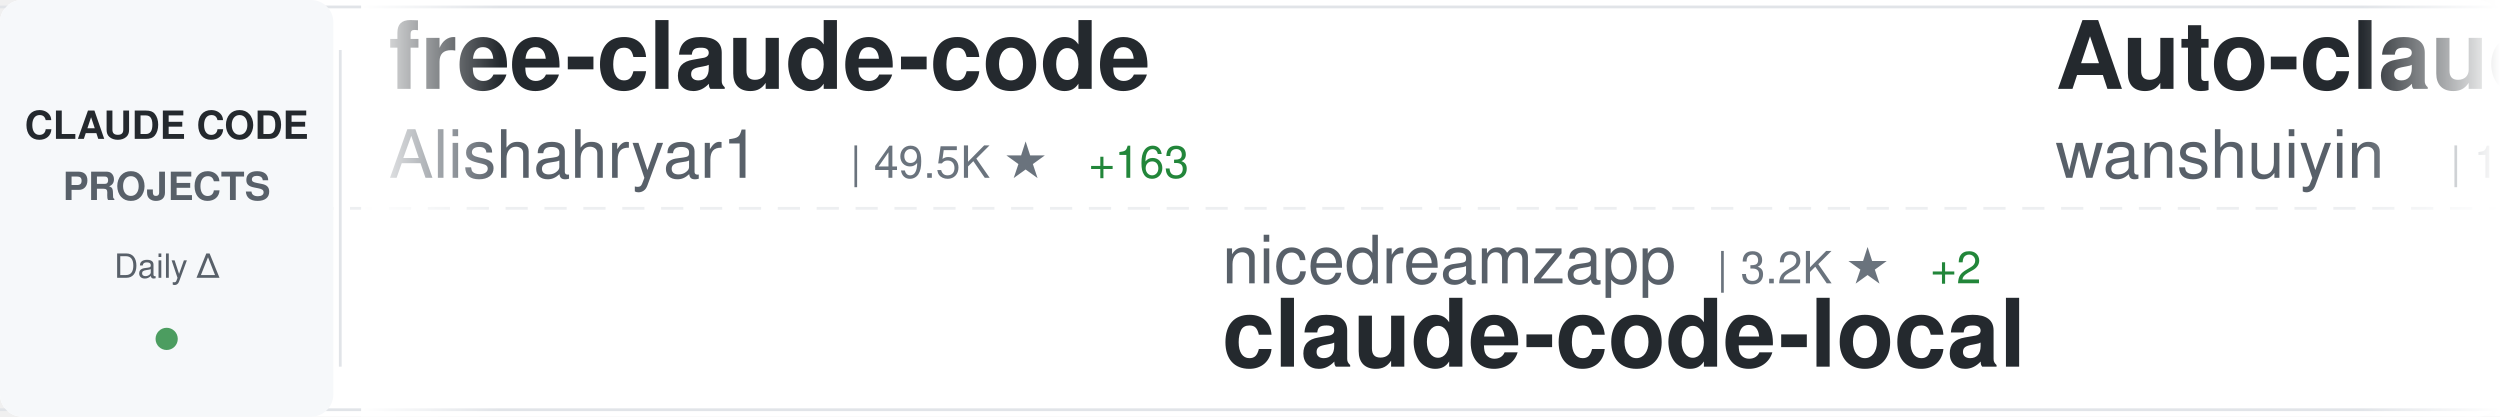
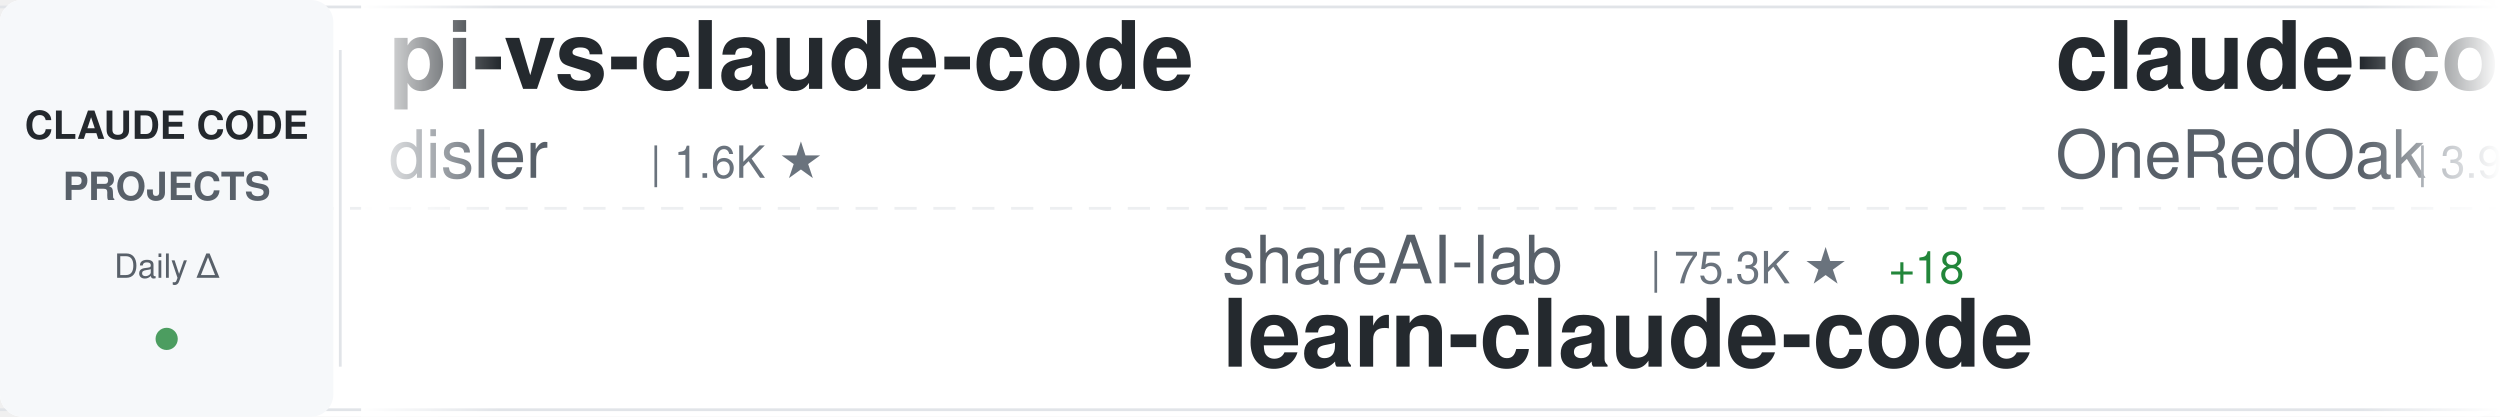
<svg xmlns="http://www.w3.org/2000/svg" width="900" height="150">
  <defs>
    <linearGradient id="awesomeLeftFade" x1="0%" y1="0%" x2="100%" y2="0%">
      <stop offset="0%" style="stop-color:#ffffff;stop-opacity:1" />
      <stop offset="100%" style="stop-color:#ffffff;stop-opacity:0" />
    </linearGradient>
    <linearGradient id="awesomeRightFade" x1="0%" y1="0%" x2="100%" y2="0%">
      <stop offset="0%" style="stop-color:#ffffff;stop-opacity:0" />
      <stop offset="100%" style="stop-color:#ffffff;stop-opacity:1" />
    </linearGradient>
  </defs>
  <rect width="900" height="150" fill="#ffffff" rx="8" />
  <rect x="0" y="2" width="900" height="1" fill="#e1e4e8" />
  <rect x="0" y="147" width="900" height="1" fill="#e1e4e8" />
  <line x1="0" y1="75" x2="900" y2="75" stroke="#e1e4e8" stroke-width="1" stroke-dasharray="8 6" opacity="0.6" />
  <rect x="0" y="0" width="120" height="150" fill="#f6f8fa" rx="8" />
  <text x="60" y="50" font-family="-apple-system, BlinkMacSystemFont, 'Segoe UI', Helvetica, Arial, sans-serif" font-size="14" font-weight="600" fill="#24292e" text-anchor="middle">CLAUDE CODE</text>
  <text x="60" y="72" font-family="-apple-system, BlinkMacSystemFont, 'Segoe UI', Helvetica, Arial, sans-serif" font-size="14" font-weight="600" fill="#586069" text-anchor="middle">PROJECTS</text>
  <text x="60" y="100" font-family="-apple-system, BlinkMacSystemFont, 'Segoe UI', Helvetica, Arial, sans-serif" font-size="12" font-weight="500" fill="#586069" text-anchor="middle">Daily Δ</text>
  <circle cx="60" cy="122" r="4" fill="#22863a" opacity="0.8" />
  <rect x="122" y="18" width="1" height="114" fill="#e1e4e8" />
  <clipPath id="awesomeTickerClip">
    <rect x="130" y="0" width="770" height="150" />
  </clipPath>
  <g clip-path="url(#awesomeTickerClip)">
    <g id="awesomeTickerItems">
      <animateTransform attributeName="transform" attributeType="XML" type="translate" from="0 0" to="-3000 0" dur="54s" repeatCount="indefinite" />
      <g transform="translate(0, 0)">
-         <text x="140" y="32" font-family="-apple-system, BlinkMacSystemFont, 'Segoe UI', Helvetica, Arial, sans-serif" font-size="34" font-weight="600" fill="#24292e">free-claude-code</text>
-         <text x="140" y="64" font-family="-apple-system, BlinkMacSystemFont, 'Segoe UI', Helvetica, Arial, sans-serif" font-size="24" font-weight="400" fill="#586069">Alishahryar1</text>
-         <text x="306" y="64" font-family="-apple-system, BlinkMacSystemFont, 'Segoe UI', Helvetica, Arial, sans-serif" font-size="16" font-weight="500" fill="#6a737d">| 49.5K ★</text>
-         <text x="392" y="64" font-family="-apple-system, BlinkMacSystemFont, 'Segoe UI', Helvetica, Arial, sans-serif" font-size="16" font-weight="500" fill="#22863a"> +163</text>
+         <text x="140" y="32" font-family="-apple-system, BlinkMacSystemFont, 'Segoe UI', Helvetica, Arial, sans-serif" font-size="34" font-weight="600" fill="#24292e">pi-vs-claude-code</text>
+         <text x="140" y="64" font-family="-apple-system, BlinkMacSystemFont, 'Segoe UI', Helvetica, Arial, sans-serif" font-size="24" font-weight="400" fill="#586069">disler</text>
+         <text x="234" y="64" font-family="-apple-system, BlinkMacSystemFont, 'Segoe UI', Helvetica, Arial, sans-serif" font-size="16" font-weight="500" fill="#6a737d">| 1.6K ★</text>
      </g>
      <g transform="translate(300, 0)">
-         <text x="140" y="102" font-family="-apple-system, BlinkMacSystemFont, 'Segoe UI', Helvetica, Arial, sans-serif" font-size="24" font-weight="400" fill="#586069">nicedreamzapp</text>
-         <text x="318" y="102" font-family="-apple-system, BlinkMacSystemFont, 'Segoe UI', Helvetica, Arial, sans-serif" font-size="16" font-weight="500" fill="#6a737d">| 3.2K ★</text>
-         <text x="395" y="102" font-family="-apple-system, BlinkMacSystemFont, 'Segoe UI', Helvetica, Arial, sans-serif" font-size="16" font-weight="500" fill="#22863a"> +2</text>
-         <text x="140" y="132" font-family="-apple-system, BlinkMacSystemFont, 'Segoe UI', Helvetica, Arial, sans-serif" font-size="34" font-weight="600" fill="#24292e">claude-code-local</text>
+         <text x="140" y="102" font-family="-apple-system, BlinkMacSystemFont, 'Segoe UI', Helvetica, Arial, sans-serif" font-size="24" font-weight="400" fill="#586069">shareAI-lab</text>
+         <text x="294" y="102" font-family="-apple-system, BlinkMacSystemFont, 'Segoe UI', Helvetica, Arial, sans-serif" font-size="16" font-weight="500" fill="#6a737d">| 75.3K ★</text>
+         <text x="380" y="102" font-family="-apple-system, BlinkMacSystemFont, 'Segoe UI', Helvetica, Arial, sans-serif" font-size="16" font-weight="500" fill="#22863a"> +18</text>
+         <text x="140" y="132" font-family="-apple-system, BlinkMacSystemFont, 'Segoe UI', Helvetica, Arial, sans-serif" font-size="34" font-weight="600" fill="#24292e">learn-claude-code</text>
      </g>
      <g transform="translate(600, 0)">
-         <text x="140" y="32" font-family="-apple-system, BlinkMacSystemFont, 'Segoe UI', Helvetica, Arial, sans-serif" font-size="34" font-weight="600" fill="#24292e">Auto-claude-code-researc...</text>
-         <text x="140" y="64" font-family="-apple-system, BlinkMacSystemFont, 'Segoe UI', Helvetica, Arial, sans-serif" font-size="24" font-weight="400" fill="#586069">wanshuiyin</text>
-         <text x="282" y="64" font-family="-apple-system, BlinkMacSystemFont, 'Segoe UI', Helvetica, Arial, sans-serif" font-size="16" font-weight="500" fill="#6a737d">| 15.2K ★</text>
-         <text x="368" y="64" font-family="-apple-system, BlinkMacSystemFont, 'Segoe UI', Helvetica, Arial, sans-serif" font-size="16" font-weight="500" fill="#22863a"> +45</text>
+         <text x="140" y="32" font-family="-apple-system, BlinkMacSystemFont, 'Segoe UI', Helvetica, Arial, sans-serif" font-size="34" font-weight="600" fill="#24292e">claude-code-workflows</text>
+         <text x="140" y="64" font-family="-apple-system, BlinkMacSystemFont, 'Segoe UI', Helvetica, Arial, sans-serif" font-size="24" font-weight="400" fill="#586069">OneRedOak</text>
+         <text x="270" y="64" font-family="-apple-system, BlinkMacSystemFont, 'Segoe UI', Helvetica, Arial, sans-serif" font-size="16" font-weight="500" fill="#6a737d">| 3.9K ★</text>
      </g>
      <g transform="translate(900, 0)">
+         <text x="140" y="102" font-family="-apple-system, BlinkMacSystemFont, 'Segoe UI', Helvetica, Arial, sans-serif" font-size="24" font-weight="400" fill="#586069">VILA-Lab</text>
+         <text x="258" y="102" font-family="-apple-system, BlinkMacSystemFont, 'Segoe UI', Helvetica, Arial, sans-serif" font-size="16" font-weight="500" fill="#6a737d">| 2.1K ★</text>
+         <text x="140" y="132" font-family="-apple-system, BlinkMacSystemFont, 'Segoe UI', Helvetica, Arial, sans-serif" font-size="34" font-weight="600" fill="#24292e">Dive-into-Claude-Code</text>
+       </g>
+       <g transform="translate(1200, 0)">
+         <text x="140" y="32" font-family="-apple-system, BlinkMacSystemFont, 'Segoe UI', Helvetica, Arial, sans-serif" font-size="34" font-weight="600" fill="#24292e">claude-code-source</text>
+         <text x="140" y="64" font-family="-apple-system, BlinkMacSystemFont, 'Segoe UI', Helvetica, Arial, sans-serif" font-size="24" font-weight="400" fill="#586069">JrCx7scC</text>
+         <text x="258" y="64" font-family="-apple-system, BlinkMacSystemFont, 'Segoe UI', Helvetica, Arial, sans-serif" font-size="16" font-weight="500" fill="#6a737d">| 375 ★</text>
+       </g>
+       <g transform="translate(1500, 0)">
+         <text x="140" y="102" font-family="-apple-system, BlinkMacSystemFont, 'Segoe UI', Helvetica, Arial, sans-serif" font-size="24" font-weight="400" fill="#586069">VoltAgent</text>
+         <text x="270" y="102" font-family="-apple-system, BlinkMacSystemFont, 'Segoe UI', Helvetica, Arial, sans-serif" font-size="16" font-weight="500" fill="#6a737d">| 24.6K ★</text>
+         <text x="356" y="102" font-family="-apple-system, BlinkMacSystemFont, 'Segoe UI', Helvetica, Arial, sans-serif" font-size="16" font-weight="500" fill="#22863a"> +3</text>
+         <text x="140" y="132" font-family="-apple-system, BlinkMacSystemFont, 'Segoe UI', Helvetica, Arial, sans-serif" font-size="34" font-weight="600" fill="#24292e">awesome-claude-code-suba...</text>
+       </g>
+       <g transform="translate(1800, 0)">
+         <text x="140" y="32" font-family="-apple-system, BlinkMacSystemFont, 'Segoe UI', Helvetica, Arial, sans-serif" font-size="34" font-weight="600" fill="#24292e">claude-code-webui</text>
+         <text x="140" y="64" font-family="-apple-system, BlinkMacSystemFont, 'Segoe UI', Helvetica, Arial, sans-serif" font-size="24" font-weight="400" fill="#586069">sugyan</text>
+         <text x="234" y="64" font-family="-apple-system, BlinkMacSystemFont, 'Segoe UI', Helvetica, Arial, sans-serif" font-size="16" font-weight="500" fill="#6a737d">| 1.1K ★</text>
+       </g>
+       <g transform="translate(2100, 0)">
        <text x="140" y="102" font-family="-apple-system, BlinkMacSystemFont, 'Segoe UI', Helvetica, Arial, sans-serif" font-size="24" font-weight="400" fill="#586069">affaan-m</text>
        <text x="258" y="102" font-family="-apple-system, BlinkMacSystemFont, 'Segoe UI', Helvetica, Arial, sans-serif" font-size="16" font-weight="500" fill="#6a737d">| 243.0K ★</text>
-         <text x="353" y="102" font-family="-apple-system, BlinkMacSystemFont, 'Segoe UI', Helvetica, Arial, sans-serif" font-size="16" font-weight="500" fill="#22863a"> +29</text>
+         <text x="353" y="102" font-family="-apple-system, BlinkMacSystemFont, 'Segoe UI', Helvetica, Arial, sans-serif" font-size="16" font-weight="500" fill="#22863a"> +38</text>
        <text x="140" y="132" font-family="-apple-system, BlinkMacSystemFont, 'Segoe UI', Helvetica, Arial, sans-serif" font-size="34" font-weight="600" fill="#24292e">ECC</text>
      </g>
-       <g transform="translate(1200, 0)">
-         <text x="140" y="32" font-family="-apple-system, BlinkMacSystemFont, 'Segoe UI', Helvetica, Arial, sans-serif" font-size="34" font-weight="600" fill="#24292e">awesome-claude-code-suba...</text>
-         <text x="140" y="64" font-family="-apple-system, BlinkMacSystemFont, 'Segoe UI', Helvetica, Arial, sans-serif" font-size="24" font-weight="400" fill="#586069">VoltAgent</text>
-         <text x="270" y="64" font-family="-apple-system, BlinkMacSystemFont, 'Segoe UI', Helvetica, Arial, sans-serif" font-size="16" font-weight="500" fill="#6a737d">| 24.6K ★</text>
-         <text x="356" y="64" font-family="-apple-system, BlinkMacSystemFont, 'Segoe UI', Helvetica, Arial, sans-serif" font-size="16" font-weight="500" fill="#22863a"> +6</text>
+       <g transform="translate(2400, 0)">
+         <text x="140" y="32" font-family="-apple-system, BlinkMacSystemFont, 'Segoe UI', Helvetica, Arial, sans-serif" font-size="34" font-weight="600" fill="#24292e">claude-code-source</text>
+         <text x="140" y="64" font-family="-apple-system, BlinkMacSystemFont, 'Segoe UI', Helvetica, Arial, sans-serif" font-size="24" font-weight="400" fill="#586069">AprilNEA</text>
+         <text x="258" y="64" font-family="-apple-system, BlinkMacSystemFont, 'Segoe UI', Helvetica, Arial, sans-serif" font-size="16" font-weight="500" fill="#6a737d">| 391 ★</text>
      </g>
-       <g transform="translate(1500, 0)">
+       <g transform="translate(2700, 0)">
        <text x="140" y="102" font-family="-apple-system, BlinkMacSystemFont, 'Segoe UI', Helvetica, Arial, sans-serif" font-size="24" font-weight="400" fill="#586069">anthropics</text>
        <text x="282" y="102" font-family="-apple-system, BlinkMacSystemFont, 'Segoe UI', Helvetica, Arial, sans-serif" font-size="16" font-weight="500" fill="#6a737d">| 6.1K ★</text>
-         <text x="359" y="102" font-family="-apple-system, BlinkMacSystemFont, 'Segoe UI', Helvetica, Arial, sans-serif" font-size="16" font-weight="500" fill="#22863a"> +9</text>
+         <text x="359" y="102" font-family="-apple-system, BlinkMacSystemFont, 'Segoe UI', Helvetica, Arial, sans-serif" font-size="16" font-weight="500" fill="#22863a"> +3</text>
        <text x="140" y="132" font-family="-apple-system, BlinkMacSystemFont, 'Segoe UI', Helvetica, Arial, sans-serif" font-size="34" font-weight="600" fill="#24292e">claude-code-security-rev...</text>
      </g>
-       <g transform="translate(1800, 0)">
-         <text x="140" y="32" font-family="-apple-system, BlinkMacSystemFont, 'Segoe UI', Helvetica, Arial, sans-serif" font-size="34" font-weight="600" fill="#24292e">claude-code-hooks-master...</text>
+       <g transform="translate(3000, 0)">
+         <text x="140" y="32" font-family="-apple-system, BlinkMacSystemFont, 'Segoe UI', Helvetica, Arial, sans-serif" font-size="34" font-weight="600" fill="#24292e">pi-vs-claude-code</text>
        <text x="140" y="64" font-family="-apple-system, BlinkMacSystemFont, 'Segoe UI', Helvetica, Arial, sans-serif" font-size="24" font-weight="400" fill="#586069">disler</text>
-         <text x="234" y="64" font-family="-apple-system, BlinkMacSystemFont, 'Segoe UI', Helvetica, Arial, sans-serif" font-size="16" font-weight="500" fill="#6a737d">| 3.9K ★</text>
-       </g>
-       <g transform="translate(2100, 0)">
-         <text x="140" y="102" font-family="-apple-system, BlinkMacSystemFont, 'Segoe UI', Helvetica, Arial, sans-serif" font-size="24" font-weight="400" fill="#586069">AICoderTudou</text>
-         <text x="306" y="102" font-family="-apple-system, BlinkMacSystemFont, 'Segoe UI', Helvetica, Arial, sans-serif" font-size="16" font-weight="500" fill="#6a737d">| 496 ★</text>
-         <text x="140" y="132" font-family="-apple-system, BlinkMacSystemFont, 'Segoe UI', Helvetica, Arial, sans-serif" font-size="34" font-weight="600" fill="#24292e">claude-code-tudou</text>
-       </g>
-       <g transform="translate(2400, 0)">
-         <text x="140" y="32" font-family="-apple-system, BlinkMacSystemFont, 'Segoe UI', Helvetica, Arial, sans-serif" font-size="34" font-weight="600" fill="#24292e">learn-claude-code</text>
-         <text x="140" y="64" font-family="-apple-system, BlinkMacSystemFont, 'Segoe UI', Helvetica, Arial, sans-serif" font-size="24" font-weight="400" fill="#586069">shareAI-lab</text>
-         <text x="294" y="64" font-family="-apple-system, BlinkMacSystemFont, 'Segoe UI', Helvetica, Arial, sans-serif" font-size="16" font-weight="500" fill="#6a737d">| 75.2K ★</text>
-         <text x="380" y="64" font-family="-apple-system, BlinkMacSystemFont, 'Segoe UI', Helvetica, Arial, sans-serif" font-size="16" font-weight="500" fill="#22863a"> +34</text>
-       </g>
-       <g transform="translate(2700, 0)">
-         <text x="140" y="102" font-family="-apple-system, BlinkMacSystemFont, 'Segoe UI', Helvetica, Arial, sans-serif" font-size="24" font-weight="400" fill="#586069">luyao618</text>
-         <text x="258" y="102" font-family="-apple-system, BlinkMacSystemFont, 'Segoe UI', Helvetica, Arial, sans-serif" font-size="16" font-weight="500" fill="#6a737d">| 1.7K ★</text>
-         <text x="140" y="132" font-family="-apple-system, BlinkMacSystemFont, 'Segoe UI', Helvetica, Arial, sans-serif" font-size="34" font-weight="600" fill="#24292e">Claude-Code-Source-Study</text>
-       </g>
-       <g transform="translate(3000, 0)">
-         <text x="140" y="32" font-family="-apple-system, BlinkMacSystemFont, 'Segoe UI', Helvetica, Arial, sans-serif" font-size="34" font-weight="600" fill="#24292e">free-claude-code</text>
-         <text x="140" y="64" font-family="-apple-system, BlinkMacSystemFont, 'Segoe UI', Helvetica, Arial, sans-serif" font-size="24" font-weight="400" fill="#586069">Alishahryar1</text>
-         <text x="306" y="64" font-family="-apple-system, BlinkMacSystemFont, 'Segoe UI', Helvetica, Arial, sans-serif" font-size="16" font-weight="500" fill="#6a737d">| 49.5K ★</text>
-         <text x="392" y="64" font-family="-apple-system, BlinkMacSystemFont, 'Segoe UI', Helvetica, Arial, sans-serif" font-size="16" font-weight="500" fill="#22863a"> +163</text>
+         <text x="234" y="64" font-family="-apple-system, BlinkMacSystemFont, 'Segoe UI', Helvetica, Arial, sans-serif" font-size="16" font-weight="500" fill="#6a737d">| 1.6K ★</text>
      </g>
      <g transform="translate(3300, 0)">
-         <text x="140" y="102" font-family="-apple-system, BlinkMacSystemFont, 'Segoe UI', Helvetica, Arial, sans-serif" font-size="24" font-weight="400" fill="#586069">nicedreamzapp</text>
-         <text x="318" y="102" font-family="-apple-system, BlinkMacSystemFont, 'Segoe UI', Helvetica, Arial, sans-serif" font-size="16" font-weight="500" fill="#6a737d">| 3.2K ★</text>
-         <text x="395" y="102" font-family="-apple-system, BlinkMacSystemFont, 'Segoe UI', Helvetica, Arial, sans-serif" font-size="16" font-weight="500" fill="#22863a"> +2</text>
-         <text x="140" y="132" font-family="-apple-system, BlinkMacSystemFont, 'Segoe UI', Helvetica, Arial, sans-serif" font-size="34" font-weight="600" fill="#24292e">claude-code-local</text>
+         <text x="140" y="102" font-family="-apple-system, BlinkMacSystemFont, 'Segoe UI', Helvetica, Arial, sans-serif" font-size="24" font-weight="400" fill="#586069">shareAI-lab</text>
+         <text x="294" y="102" font-family="-apple-system, BlinkMacSystemFont, 'Segoe UI', Helvetica, Arial, sans-serif" font-size="16" font-weight="500" fill="#6a737d">| 75.3K ★</text>
+         <text x="380" y="102" font-family="-apple-system, BlinkMacSystemFont, 'Segoe UI', Helvetica, Arial, sans-serif" font-size="16" font-weight="500" fill="#22863a"> +18</text>
+         <text x="140" y="132" font-family="-apple-system, BlinkMacSystemFont, 'Segoe UI', Helvetica, Arial, sans-serif" font-size="34" font-weight="600" fill="#24292e">learn-claude-code</text>
      </g>
      <g transform="translate(3600, 0)">
-         <text x="140" y="32" font-family="-apple-system, BlinkMacSystemFont, 'Segoe UI', Helvetica, Arial, sans-serif" font-size="34" font-weight="600" fill="#24292e">Auto-claude-code-researc...</text>
-         <text x="140" y="64" font-family="-apple-system, BlinkMacSystemFont, 'Segoe UI', Helvetica, Arial, sans-serif" font-size="24" font-weight="400" fill="#586069">wanshuiyin</text>
-         <text x="282" y="64" font-family="-apple-system, BlinkMacSystemFont, 'Segoe UI', Helvetica, Arial, sans-serif" font-size="16" font-weight="500" fill="#6a737d">| 15.2K ★</text>
-         <text x="368" y="64" font-family="-apple-system, BlinkMacSystemFont, 'Segoe UI', Helvetica, Arial, sans-serif" font-size="16" font-weight="500" fill="#22863a"> +45</text>
+         <text x="140" y="32" font-family="-apple-system, BlinkMacSystemFont, 'Segoe UI', Helvetica, Arial, sans-serif" font-size="34" font-weight="600" fill="#24292e">claude-code-workflows</text>
+         <text x="140" y="64" font-family="-apple-system, BlinkMacSystemFont, 'Segoe UI', Helvetica, Arial, sans-serif" font-size="24" font-weight="400" fill="#586069">OneRedOak</text>
+         <text x="270" y="64" font-family="-apple-system, BlinkMacSystemFont, 'Segoe UI', Helvetica, Arial, sans-serif" font-size="16" font-weight="500" fill="#6a737d">| 3.9K ★</text>
      </g>
      <g transform="translate(3900, 0)">
-         <text x="140" y="102" font-family="-apple-system, BlinkMacSystemFont, 'Segoe UI', Helvetica, Arial, sans-serif" font-size="24" font-weight="400" fill="#586069">affaan-m</text>
-         <text x="258" y="102" font-family="-apple-system, BlinkMacSystemFont, 'Segoe UI', Helvetica, Arial, sans-serif" font-size="16" font-weight="500" fill="#6a737d">| 243.0K ★</text>
-         <text x="353" y="102" font-family="-apple-system, BlinkMacSystemFont, 'Segoe UI', Helvetica, Arial, sans-serif" font-size="16" font-weight="500" fill="#22863a"> +29</text>
-         <text x="140" y="132" font-family="-apple-system, BlinkMacSystemFont, 'Segoe UI', Helvetica, Arial, sans-serif" font-size="34" font-weight="600" fill="#24292e">ECC</text>
+         <text x="140" y="102" font-family="-apple-system, BlinkMacSystemFont, 'Segoe UI', Helvetica, Arial, sans-serif" font-size="24" font-weight="400" fill="#586069">VILA-Lab</text>
+         <text x="258" y="102" font-family="-apple-system, BlinkMacSystemFont, 'Segoe UI', Helvetica, Arial, sans-serif" font-size="16" font-weight="500" fill="#6a737d">| 2.1K ★</text>
+         <text x="140" y="132" font-family="-apple-system, BlinkMacSystemFont, 'Segoe UI', Helvetica, Arial, sans-serif" font-size="34" font-weight="600" fill="#24292e">Dive-into-Claude-Code</text>
      </g>
    </g>
  </g>
  <rect x="130" y="0" width="50" height="150" fill="url(#awesomeLeftFade)" />
  <rect x="850" y="0" width="50" height="150" fill="url(#awesomeRightFade)" />
</svg>
